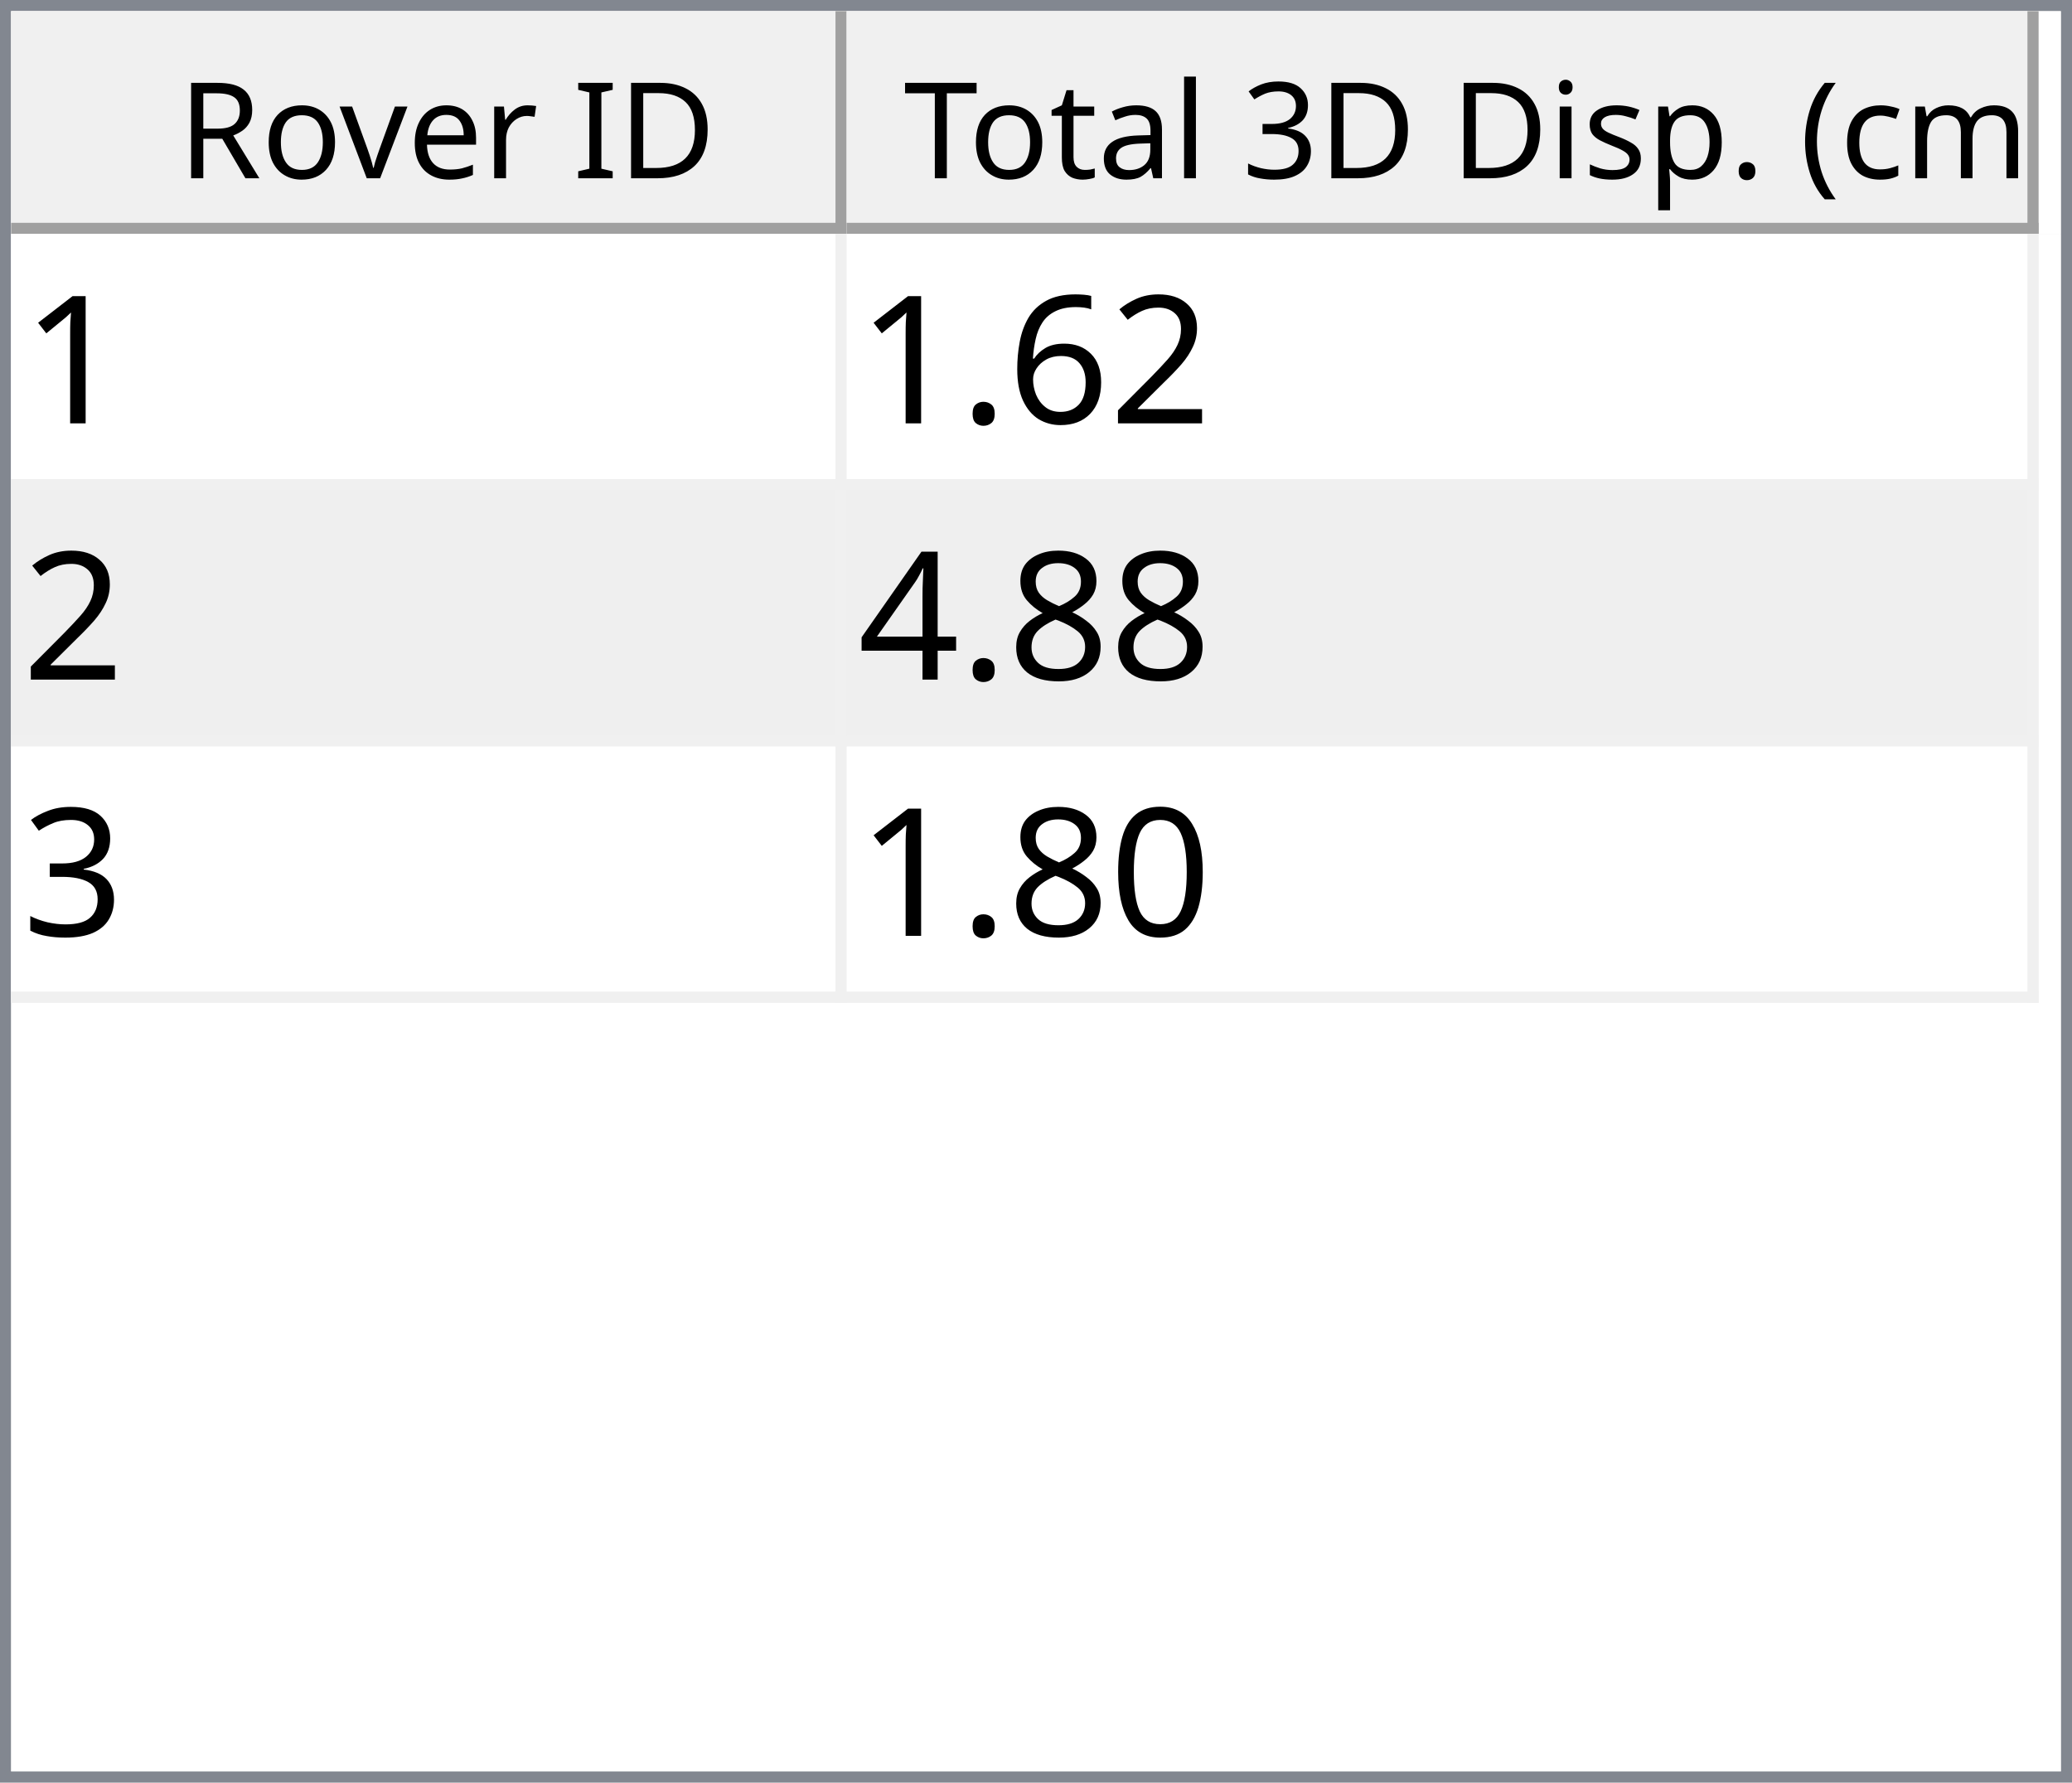
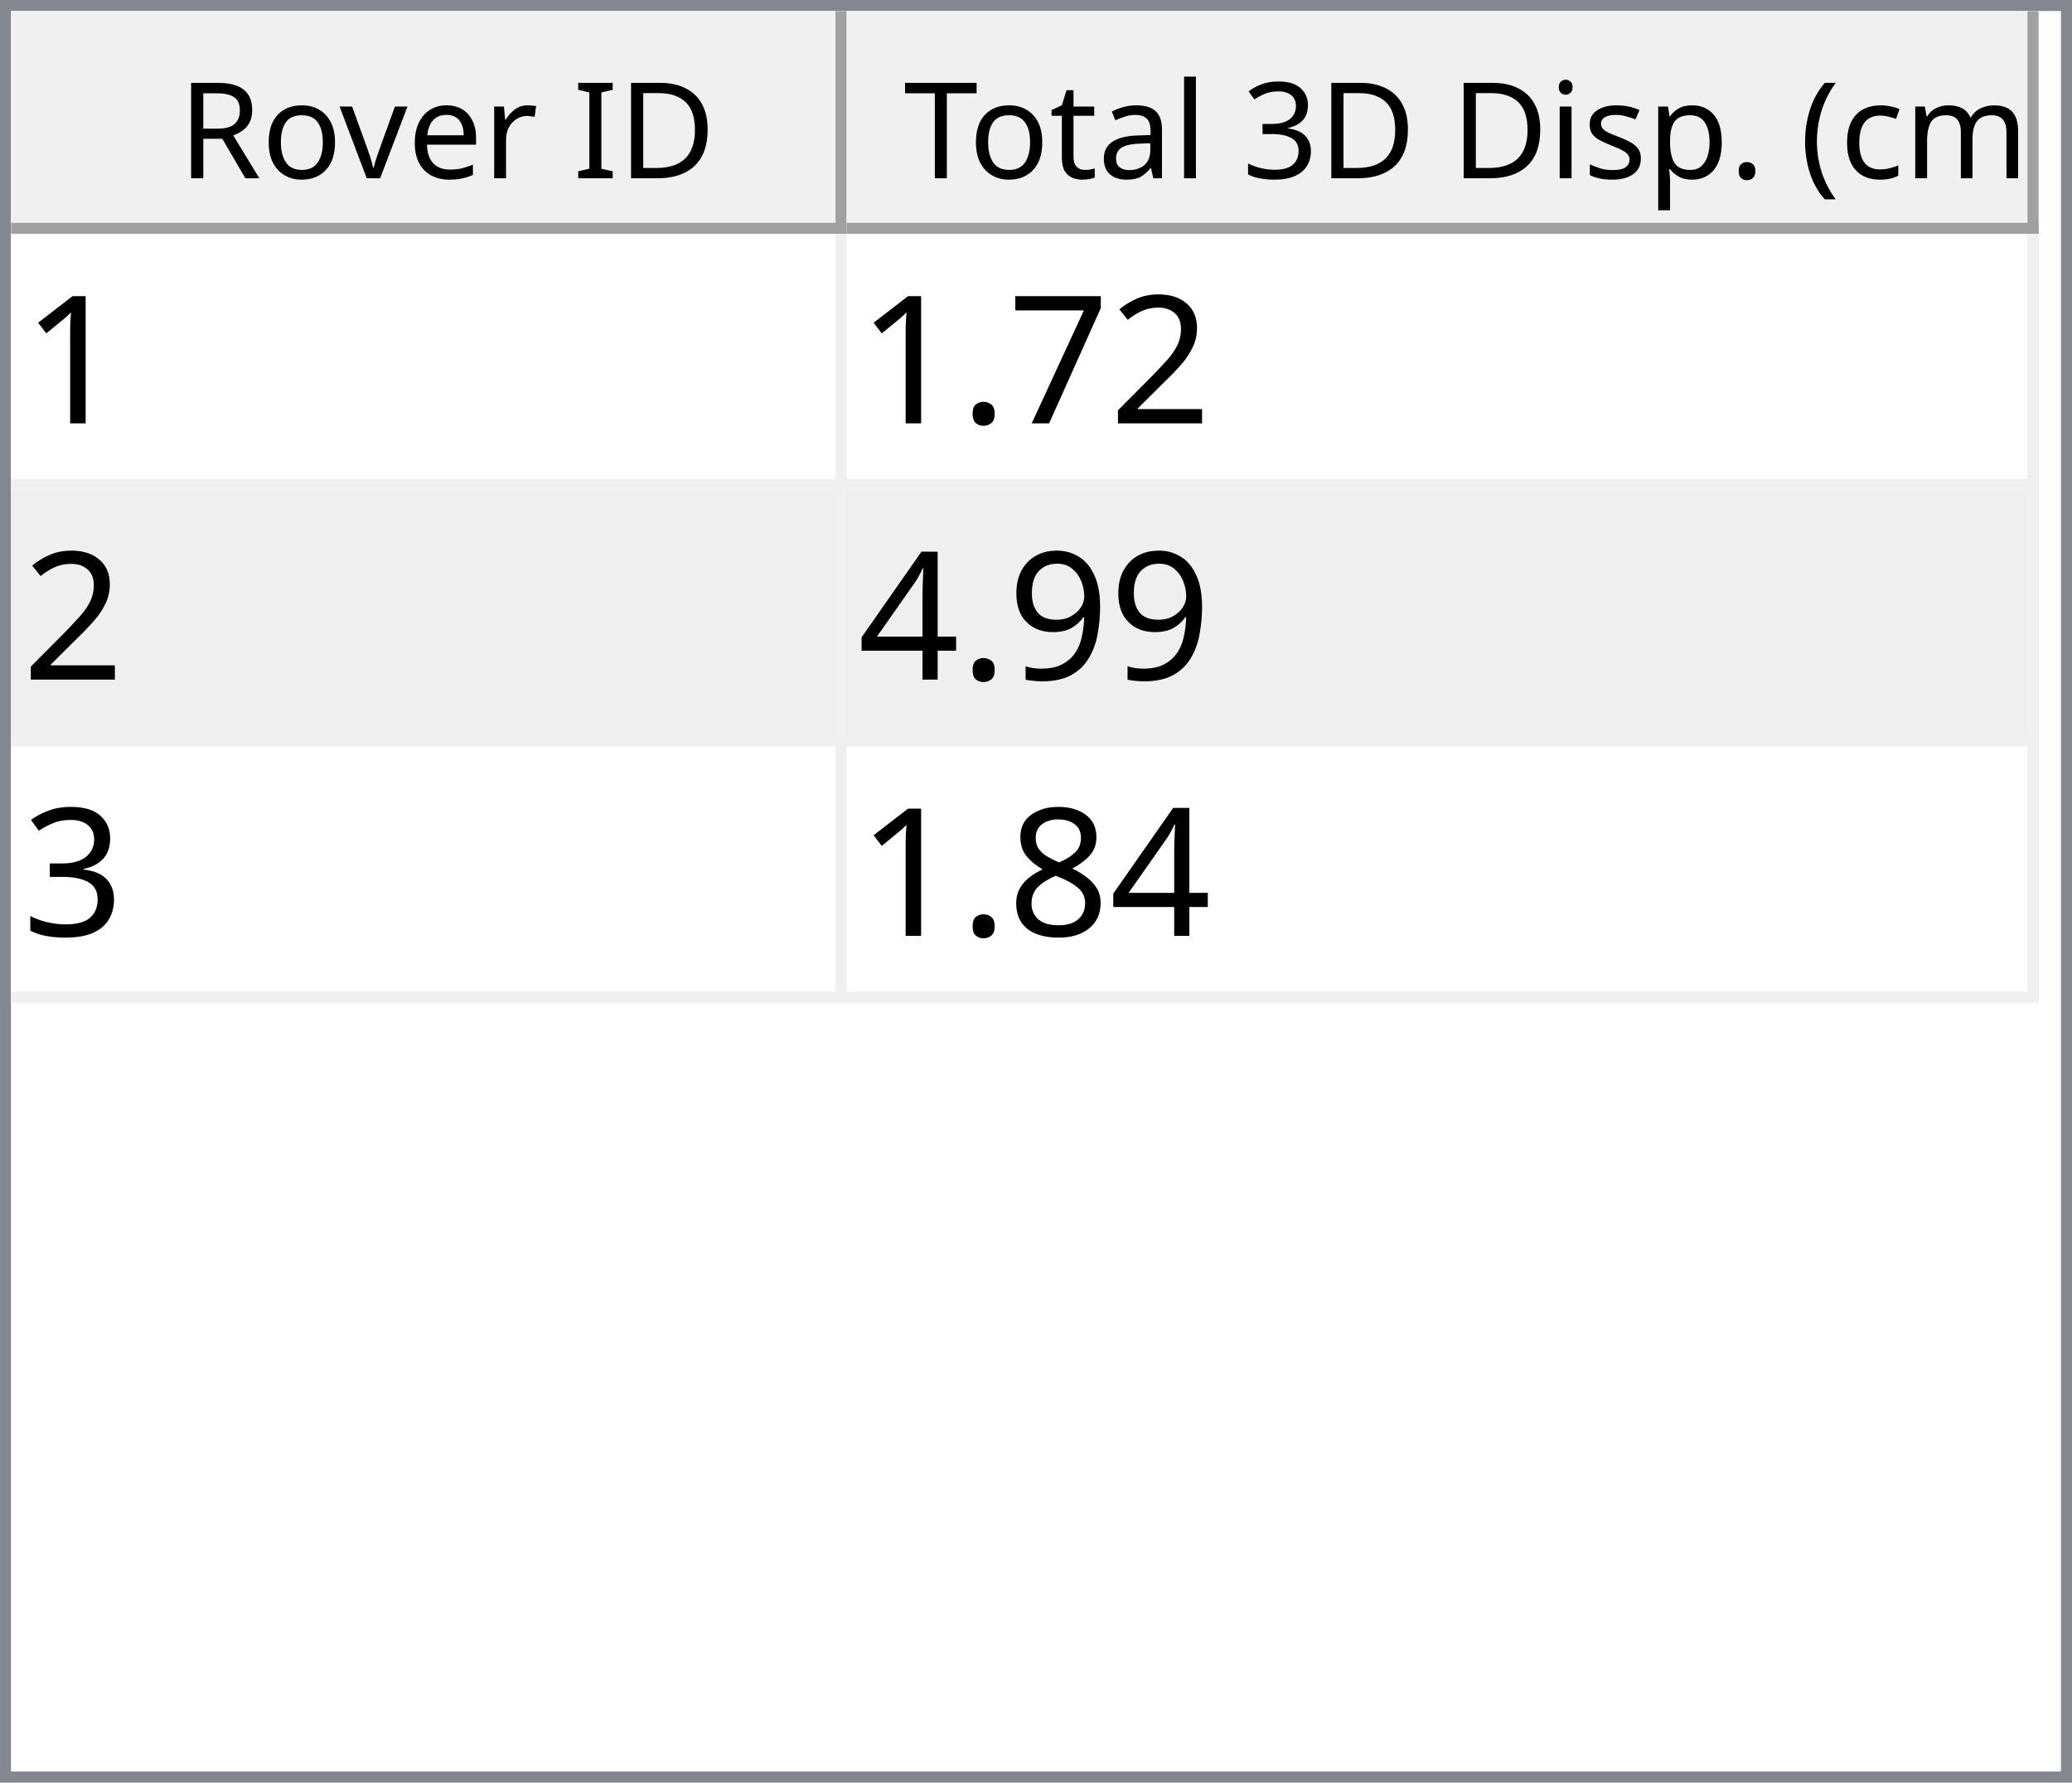
<svg xmlns="http://www.w3.org/2000/svg" style="fill-opacity:1; color-rendering:auto; color-interpolation:auto; text-rendering:auto; stroke:black; stroke-linecap:square; stroke-miterlimit:10; shape-rendering:auto; stroke-opacity:1; fill:black; stroke-dasharray:none; font-weight:normal; stroke-width:1; font-family:'Dialog'; font-style:normal; stroke-linejoin:miter; font-size:12px; stroke-dashoffset:0; image-rendering:auto;" width="186" height="160">
  <defs id="genericDefs" />
  <g>
    <defs id="defs1">
      <clipPath clipPathUnits="userSpaceOnUse" id="clipPath1">
        <path d="M0 0 L186 0 L186 160 L0 160 L0 0 Z" />
      </clipPath>
      <clipPath clipPathUnits="userSpaceOnUse" id="clipPath2">
        <path d="M0 0 L0 160 L186 160 L186 0 Z" />
      </clipPath>
      <clipPath clipPathUnits="userSpaceOnUse" id="clipPath3">
        <path d="M0 0 L0 20 L184 20 L184 0 Z" />
      </clipPath>
      <clipPath clipPathUnits="userSpaceOnUse" id="clipPath4">
        <path d="M0 0 L0 20 L75 20 L75 0 Z" />
      </clipPath>
      <clipPath clipPathUnits="userSpaceOnUse" id="clipPath5">
        <path d="M1 1 L1 19 L74 19 L74 1 Z" />
      </clipPath>
      <clipPath clipPathUnits="userSpaceOnUse" id="clipPath6">
        <path d="M0 0 L0 18 L73 18 L73 0 Z" />
      </clipPath>
      <clipPath clipPathUnits="userSpaceOnUse" id="clipPath7">
        <path d="M-0.5 -0.5 L-0.5 19.5 L74.5 19.5 L74.5 -0.5 Z" />
      </clipPath>
      <clipPath clipPathUnits="userSpaceOnUse" id="clipPath8">
        <path d="M0 0 L0 20 L107 20 L107 0 Z" />
      </clipPath>
      <clipPath clipPathUnits="userSpaceOnUse" id="clipPath9">
        <path d="M1 1 L1 19 L106 19 L106 1 Z" />
      </clipPath>
      <clipPath clipPathUnits="userSpaceOnUse" id="clipPath10">
        <path d="M0 0 L0 18 L105 18 L105 0 Z" />
      </clipPath>
      <clipPath clipPathUnits="userSpaceOnUse" id="clipPath11">
        <path d="M-0.5 -0.5 L-0.5 19.5 L106.5 19.5 L106.5 -0.5 Z" />
      </clipPath>
      <clipPath clipPathUnits="userSpaceOnUse" id="clipPath12">
        <path d="M0 0 L0 138 L184 138 L184 0 Z" />
      </clipPath>
      <clipPath clipPathUnits="userSpaceOnUse" id="clipPath13">
        <path d="M0 0 L0 69 L182 69 L182 0 Z" />
      </clipPath>
      <clipPath clipPathUnits="userSpaceOnUse" id="clipPath14">
        <path d="M-0.5 -0.5 L-0.5 68.5 L181.5 68.5 L181.5 -0.5 Z" />
      </clipPath>
      <clipPath clipPathUnits="userSpaceOnUse" id="clipPath15">
        <path d="M0 0 L0 22 L74 22 L74 0 Z" />
      </clipPath>
      <clipPath clipPathUnits="userSpaceOnUse" id="clipPath16">
        <path d="M0 0 L0 22 L106 22 L106 0 Z" />
      </clipPath>
      <font horiz-adv-x="64.551" id="font1">
        <font-face ascent="107.91" descent="25.098" units-per-em="100" style="font-style:normal; font-family:Segoe UI; font-weight:normal;" />
        <missing-glyph horiz-adv-x="64.551" d="M8.109 0 L8.109 68.266 L56.453 68.266 L56.453 0 L8.109 0 ZM15.328 7.234 L49.219 7.234 L49.219 61.031 L15.328 61.031 L15.328 7.234 Z" />
        <glyph unicode="D" horiz-adv-x="70.117" d="M9.188 0 L9.188 70.016 L28.516 70.016 Q65.531 70.016 65.531 35.891 Q65.531 19.672 55.25 9.836 Q44.969 0 27.734 0 L9.188 0 ZM17.391 62.594 L17.391 7.422 L27.828 7.422 Q41.609 7.422 49.273 14.797 Q56.938 22.172 56.938 35.688 Q56.938 62.594 28.328 62.594 L17.391 62.594 Z" />
        <glyph unicode="I" horiz-adv-x="26.611" d="M17.391 0 L9.188 0 L9.188 70.016 L17.391 70.016 L17.391 0 Z" />
        <glyph unicode=" " horiz-adv-x="27.393" d="" />
        <glyph unicode="r" horiz-adv-x="34.766" d="M34.188 41.891 Q32.078 43.5 28.125 43.5 Q23 43.5 19.555 38.672 Q16.109 33.844 16.109 25.484 L16.109 0 L8.109 0 L8.109 50 L16.109 50 L16.109 39.703 L16.312 39.703 Q18.016 44.969 21.531 47.922 Q25.047 50.875 29.391 50.875 Q32.516 50.875 34.188 50.203 L34.188 41.891 Z" />
        <glyph unicode="e" horiz-adv-x="52.295" d="M48.297 23 L12.984 23 Q13.188 14.656 17.484 10.109 Q21.781 5.562 29.297 5.562 Q37.75 5.562 44.828 11.141 L44.828 3.609 Q38.234 -1.172 27.391 -1.172 Q16.797 -1.172 10.742 5.641 Q4.688 12.453 4.688 24.812 Q4.688 36.469 11.305 43.82 Q17.922 51.172 27.734 51.172 Q37.547 51.172 42.922 44.828 Q48.297 38.484 48.297 27.203 L48.297 23 ZM40.094 29.781 Q40.047 36.719 36.75 40.578 Q33.453 44.438 27.594 44.438 Q21.922 44.438 17.969 40.383 Q14.016 36.328 13.094 29.781 L40.094 29.781 Z" />
        <glyph unicode="v" horiz-adv-x="47.9" d="M47.406 50 L27.484 0 L19.625 0 L0.688 50 L9.469 50 L22.172 13.672 Q23.578 9.672 23.922 6.688 L24.125 6.688 Q24.609 10.453 25.688 13.484 L38.969 50 L47.406 50 Z" />
        <glyph unicode="o" horiz-adv-x="58.594" d="M29 -1.172 Q17.922 -1.172 11.305 5.836 Q4.688 12.844 4.688 24.422 Q4.688 37.016 11.57 44.094 Q18.453 51.172 30.172 51.172 Q41.359 51.172 47.633 44.289 Q53.906 37.406 53.906 25.203 Q53.906 13.234 47.141 6.031 Q40.375 -1.172 29 -1.172 ZM29.594 44.438 Q21.875 44.438 17.383 39.188 Q12.891 33.938 12.891 24.703 Q12.891 15.828 17.43 10.695 Q21.969 5.562 29.594 5.562 Q37.359 5.562 41.531 10.594 Q45.703 15.625 45.703 24.906 Q45.703 34.281 41.531 39.359 Q37.359 44.438 29.594 44.438 Z" />
        <glyph unicode="R" horiz-adv-x="59.814" d="M59.375 0 L49.609 0 L37.891 19.625 Q36.281 22.359 34.766 24.289 Q33.25 26.219 31.664 27.438 Q30.078 28.656 28.25 29.219 Q26.422 29.781 24.125 29.781 L17.391 29.781 L17.391 0 L9.188 0 L9.188 70.016 L30.078 70.016 Q34.672 70.016 38.555 68.867 Q42.438 67.719 45.289 65.375 Q48.141 63.031 49.758 59.547 Q51.375 56.062 51.375 51.375 Q51.375 47.703 50.273 44.656 Q49.172 41.609 47.148 39.211 Q45.125 36.812 42.266 35.133 Q39.406 33.453 35.844 32.516 L35.844 32.328 Q37.594 31.547 38.891 30.547 Q40.188 29.547 41.359 28.18 Q42.531 26.812 43.68 25.078 Q44.828 23.344 46.234 21.047 L59.375 0 ZM17.391 62.594 L17.391 37.203 L28.516 37.203 Q31.594 37.203 34.203 38.133 Q36.812 39.062 38.719 40.797 Q40.625 42.531 41.703 45.047 Q42.781 47.562 42.781 50.688 Q42.781 56.297 39.141 59.445 Q35.5 62.594 28.609 62.594 L17.391 62.594 Z" />
        <glyph unicode=")" horiz-adv-x="30.176" d="M8.297 -15.922 L1.172 -15.922 Q16.406 2.344 16.406 26.812 Q16.406 51.469 1.078 70.016 L8.297 70.016 Q23.531 52.156 23.531 26.703 Q23.531 1.375 8.297 -15.922 Z" />
        <glyph unicode="m" horiz-adv-x="86.133" d="M79.109 0 L71.094 0 L71.094 28.719 Q71.094 37.016 68.531 40.727 Q65.969 44.438 59.906 44.438 Q54.781 44.438 51.195 39.75 Q47.609 35.062 47.609 28.516 L47.609 0 L39.594 0 L39.594 29.688 Q39.594 44.438 28.219 44.438 Q22.953 44.438 19.531 40.016 Q16.109 35.594 16.109 28.516 L16.109 0 L8.109 0 L8.109 50 L16.109 50 L16.109 42.094 L16.312 42.094 Q21.625 51.172 31.844 51.172 Q36.969 51.172 40.773 48.312 Q44.578 45.453 46 40.828 Q51.562 51.172 62.594 51.172 Q79.109 51.172 79.109 30.812 L79.109 0 Z" />
        <glyph unicode="c" horiz-adv-x="46.191" d="M42.188 2.297 Q36.422 -1.172 28.516 -1.172 Q17.828 -1.172 11.258 5.789 Q4.688 12.75 4.688 23.828 Q4.688 36.188 11.766 43.68 Q18.844 51.172 30.672 51.172 Q37.25 51.172 42.281 48.734 L42.281 40.531 Q36.719 44.438 30.375 44.438 Q22.703 44.438 17.797 38.945 Q12.891 33.453 12.891 24.516 Q12.891 15.719 17.508 10.641 Q22.125 5.562 29.891 5.562 Q36.422 5.562 42.188 9.906 L42.188 2.297 Z" />
        <glyph unicode="(" horiz-adv-x="30.176" d="M29.109 -15.922 L21.969 -15.922 Q6.844 1.375 6.844 26.703 Q6.844 52.156 21.969 70.016 L29.203 70.016 Q13.875 51.469 13.875 26.812 Q13.875 2.344 29.109 -15.922 Z" />
        <glyph unicode="." horiz-adv-x="21.68" d="M10.891 -1.078 Q8.641 -1.078 7.055 0.539 Q5.469 2.156 5.469 4.391 Q5.469 6.641 7.055 8.273 Q8.641 9.906 10.891 9.906 Q13.188 9.906 14.797 8.273 Q16.406 6.641 16.406 4.391 Q16.406 2.156 14.797 0.539 Q13.188 -1.078 10.891 -1.078 Z" />
        <glyph unicode="p" horiz-adv-x="58.789" d="M16.312 7.234 L16.109 7.234 L16.109 -23 L8.109 -23 L8.109 50 L16.109 50 L16.109 41.219 L16.312 41.219 Q22.219 51.172 33.594 51.172 Q43.266 51.172 48.688 44.461 Q54.109 37.75 54.109 26.469 Q54.109 13.922 48 6.375 Q41.891 -1.172 31.297 -1.172 Q21.578 -1.172 16.312 7.234 ZM16.109 27.391 L16.109 20.406 Q16.109 14.203 20.141 9.883 Q24.172 5.562 30.375 5.562 Q37.641 5.562 41.773 11.133 Q45.906 16.703 45.906 26.609 Q45.906 34.969 42.047 39.703 Q38.188 44.438 31.594 44.438 Q24.609 44.438 20.359 39.578 Q16.109 34.719 16.109 27.391 Z" />
        <glyph unicode="s" horiz-adv-x="42.432" d="M5.078 1.812 L5.078 10.406 Q11.625 5.562 19.484 5.562 Q30.031 5.562 30.031 12.594 Q30.031 14.594 29.125 15.992 Q28.219 17.391 26.68 18.461 Q25.141 19.531 23.07 20.383 Q21 21.234 18.609 22.172 Q15.281 23.484 12.766 24.828 Q10.25 26.172 8.57 27.859 Q6.891 29.547 6.031 31.695 Q5.172 33.844 5.172 36.719 Q5.172 40.234 6.789 42.945 Q8.406 45.656 11.086 47.484 Q13.766 49.312 17.211 50.242 Q20.656 51.172 24.312 51.172 Q30.812 51.172 35.938 48.922 L35.938 40.828 Q30.422 44.438 23.25 44.438 Q21 44.438 19.195 43.922 Q17.391 43.406 16.094 42.477 Q14.797 41.547 14.086 40.258 Q13.375 38.969 13.375 37.406 Q13.375 35.453 14.086 34.133 Q14.797 32.812 16.164 31.789 Q17.531 30.766 19.484 29.938 Q21.438 29.109 23.922 28.125 Q27.25 26.859 29.883 25.516 Q32.516 24.172 34.375 22.484 Q36.234 20.797 37.234 18.602 Q38.234 16.406 38.234 13.375 Q38.234 9.672 36.602 6.938 Q34.969 4.203 32.234 2.398 Q29.5 0.594 25.93 -0.289 Q22.359 -1.172 18.453 -1.172 Q10.75 -1.172 5.078 1.812 Z" />
        <glyph unicode="i" horiz-adv-x="24.219" d="M12.203 62.703 Q10.062 62.703 8.547 64.164 Q7.031 65.625 7.031 67.875 Q7.031 70.125 8.547 71.609 Q10.062 73.094 12.203 73.094 Q14.406 73.094 15.945 71.609 Q17.484 70.125 17.484 67.875 Q17.484 65.719 15.945 64.211 Q14.406 62.703 12.203 62.703 ZM16.109 0 L8.109 0 L8.109 50 L16.109 50 L16.109 0 Z" />
        <glyph unicode="3" horiz-adv-x="53.906" d="M46.531 19.828 Q46.531 15.094 44.75 11.211 Q42.969 7.328 39.719 4.57 Q36.469 1.812 31.93 0.297 Q27.391 -1.219 21.922 -1.219 Q11.922 -1.219 6 2.594 L6 11.188 Q13.094 5.609 22.219 5.609 Q25.875 5.609 28.828 6.539 Q31.781 7.469 33.906 9.227 Q36.031 10.984 37.18 13.477 Q38.328 15.969 38.328 19.094 Q38.328 32.812 18.797 32.812 L12.984 32.812 L12.984 39.594 L18.5 39.594 Q35.797 39.594 35.797 52.484 Q35.797 64.406 22.609 64.406 Q15.188 64.406 8.688 59.422 L8.688 67.188 Q15.375 71.188 24.609 71.188 Q29 71.188 32.57 69.969 Q36.141 68.75 38.68 66.555 Q41.219 64.359 42.609 61.281 Q44 58.203 44 54.5 Q44 40.672 30.031 36.719 L30.031 36.531 Q33.594 36.141 36.625 34.797 Q39.656 33.453 41.852 31.305 Q44.047 29.156 45.289 26.25 Q46.531 23.344 46.531 19.828 Z" />
        <glyph unicode="l" horiz-adv-x="24.219" d="M16.109 0 L8.109 0 L8.109 74.031 L16.109 74.031 L16.109 0 Z" />
        <glyph unicode="a" horiz-adv-x="50.879" d="M43.891 0 L35.891 0 L35.891 7.812 L35.688 7.812 Q30.469 -1.172 20.312 -1.172 Q12.844 -1.172 8.617 2.781 Q4.391 6.734 4.391 13.281 Q4.391 27.297 20.906 29.594 L35.891 31.688 Q35.891 44.438 25.594 44.438 Q16.547 44.438 9.281 38.281 L9.281 46.484 Q16.656 51.172 26.266 51.172 Q43.891 51.172 43.891 32.516 L43.891 0 ZM35.891 25.297 L23.828 23.641 Q18.266 22.859 15.43 20.875 Q12.594 18.891 12.594 13.875 Q12.594 10.203 15.211 7.883 Q17.828 5.562 22.172 5.562 Q28.125 5.562 32.008 9.742 Q35.891 13.922 35.891 20.312 L35.891 25.297 Z" />
        <glyph unicode="t" horiz-adv-x="33.887" d="M31.297 0.484 Q28.469 -1.078 23.828 -1.078 Q10.688 -1.078 10.688 13.578 L10.688 43.172 L2.094 43.172 L2.094 50 L10.688 50 L10.688 62.203 L18.703 64.797 L18.703 50 L31.297 50 L31.297 43.172 L18.703 43.172 L18.703 14.984 Q18.703 9.969 20.414 7.82 Q22.125 5.672 26.078 5.672 Q29.109 5.672 31.297 7.328 L31.297 0.484 Z" />
        <glyph unicode="T" horiz-adv-x="52.393" d="M50.594 62.594 L30.375 62.594 L30.375 0 L22.172 0 L22.172 62.594 L2 62.594 L2 70.016 L50.594 70.016 L50.594 62.594 Z" />
      </font>
      <font horiz-adv-x="75.0" id="font2">
        <font-face ascent="100.537" descent="21.973" units-per-em="100" style="font-style:normal; font-family:sans-serif; font-weight:normal;" />
        <missing-glyph horiz-adv-x="75.0" d="M12.5 0 L12.5 62.5 L62.5 62.5 L62.5 0 L12.5 0 ZM14.062 1.562 L60.938 1.562 L60.938 60.938 L14.062 60.938 L14.062 1.562 Z" />
        <glyph unicode="1" horiz-adv-x="55.615" d="M37.25 0 L28.469 0 L28.469 56 Q25.297 52.984 20.141 49.953 Q14.984 46.922 10.891 45.406 L10.891 53.906 Q18.266 57.375 23.781 62.305 Q29.297 67.234 31.594 71.875 L37.25 71.875 L37.25 0 Z" />
        <glyph unicode="2" horiz-adv-x="55.615" d="M50.344 8.453 L50.344 0 L3.031 0 Q2.938 3.172 4.047 6.109 Q5.859 10.938 9.836 15.625 Q13.812 20.312 21.344 26.469 Q33.016 36.031 37.117 41.625 Q41.219 47.219 41.219 52.203 Q41.219 57.422 37.477 61.008 Q33.734 64.594 27.734 64.594 Q21.391 64.594 17.578 60.789 Q13.766 56.984 13.719 50.25 L4.688 51.172 Q5.609 61.281 11.664 66.578 Q17.719 71.875 27.938 71.875 Q38.234 71.875 44.242 66.164 Q50.25 60.453 50.25 52 Q50.25 47.703 48.492 43.555 Q46.734 39.406 42.656 34.812 Q38.578 30.219 29.109 22.219 Q21.188 15.578 18.945 13.211 Q16.703 10.844 15.234 8.453 L50.344 8.453 Z" />
-         <glyph unicode="6" horiz-adv-x="55.615" d="M49.75 54.047 L41.016 53.375 Q39.844 58.547 37.703 60.891 Q34.125 64.656 28.906 64.656 Q24.703 64.656 21.531 62.312 Q17.391 59.281 14.992 53.469 Q12.594 47.656 12.5 36.922 Q15.672 41.75 20.266 44.094 Q24.859 46.438 29.891 46.438 Q38.672 46.438 44.852 39.969 Q51.031 33.5 51.031 23.25 Q51.031 16.5 48.125 10.719 Q45.219 4.938 40.141 1.859 Q35.062 -1.219 28.609 -1.219 Q17.625 -1.219 10.695 6.859 Q3.766 14.938 3.766 33.5 Q3.766 54.25 11.422 63.672 Q18.109 71.875 29.438 71.875 Q37.891 71.875 43.289 67.141 Q48.688 62.406 49.75 54.047 ZM13.875 23.188 Q13.875 18.656 15.797 14.508 Q17.719 10.359 21.188 8.18 Q24.656 6 28.469 6 Q34.031 6 38.039 10.492 Q42.047 14.984 42.047 22.703 Q42.047 30.125 38.086 34.398 Q34.125 38.672 28.125 38.672 Q22.172 38.672 18.023 34.398 Q13.875 30.125 13.875 23.188 Z" />
+         <glyph unicode="7" horiz-adv-x="55.615" d="M4.734 62.203 L4.734 70.656 L51.078 70.656 L51.078 63.812 Q44.234 56.547 37.523 44.484 Q30.812 32.422 27.156 19.672 Q24.516 10.688 23.781 0 L14.75 0 Q14.891 8.453 18.062 20.414 Q21.234 32.375 27.172 43.484 Q33.109 54.594 39.797 62.203 L4.734 62.203 Z" />
        <glyph unicode="." horiz-adv-x="27.783" d="M9.078 0 L9.078 10.016 L19.094 10.016 L19.094 0 L9.078 0 Z" />
-         <glyph unicode="8" horiz-adv-x="55.615" d="M17.672 38.812 Q12.203 40.828 9.57 44.539 Q6.938 48.25 6.938 53.422 Q6.938 61.234 12.555 66.555 Q18.172 71.875 27.484 71.875 Q36.859 71.875 42.578 66.43 Q48.297 60.984 48.297 53.172 Q48.297 48.188 45.68 44.508 Q43.062 40.828 37.75 38.812 Q44.344 36.672 47.781 31.883 Q51.219 27.094 51.219 20.453 Q51.219 11.281 44.727 5.031 Q38.234 -1.219 27.641 -1.219 Q17.047 -1.219 10.547 5.055 Q4.047 11.328 4.047 20.703 Q4.047 27.688 7.594 32.398 Q11.141 37.109 17.672 38.812 ZM15.922 53.719 Q15.922 48.641 19.195 45.414 Q22.469 42.188 27.688 42.188 Q32.766 42.188 36.016 45.383 Q39.266 48.578 39.266 53.219 Q39.266 58.062 35.914 61.359 Q32.562 64.656 27.594 64.656 Q22.562 64.656 19.242 61.43 Q15.922 58.203 15.922 53.719 ZM13.094 20.656 Q13.094 16.891 14.875 13.375 Q16.656 9.859 20.172 7.93 Q23.688 6 27.734 6 Q34.031 6 38.133 10.055 Q42.234 14.109 42.234 20.359 Q42.234 26.703 38.016 30.859 Q33.797 35.016 27.438 35.016 Q21.234 35.016 17.164 30.914 Q13.094 26.812 13.094 20.656 Z" />
+         <glyph unicode="9" horiz-adv-x="55.615" d="M5.469 16.547 L13.922 17.328 Q14.984 11.375 18.016 8.688 Q21.047 6 25.781 6 Q29.828 6 32.883 7.859 Q35.938 9.719 37.891 12.82 Q39.844 15.922 41.164 21.195 Q42.484 26.469 42.484 31.938 Q42.484 32.516 42.438 33.688 Q39.797 29.5 35.234 26.883 Q30.672 24.266 25.344 24.266 Q16.453 24.266 10.305 30.711 Q4.156 37.156 4.156 47.703 Q4.156 58.594 10.578 65.234 Q17 71.875 26.656 71.875 Q33.641 71.875 39.43 68.117 Q45.219 64.359 48.219 57.398 Q51.219 50.438 51.219 37.25 Q51.219 23.531 48.242 15.406 Q45.266 7.281 39.383 3.031 Q33.5 -1.219 25.594 -1.219 Q17.188 -1.219 11.867 3.445 Q6.547 8.109 5.469 16.547 ZM41.453 48.141 Q41.453 55.719 37.43 60.156 Q33.406 64.594 27.734 64.594 Q21.875 64.594 17.531 59.812 Q13.188 55.031 13.188 47.406 Q13.188 40.578 17.312 36.305 Q21.438 32.031 27.484 32.031 Q33.594 32.031 37.523 36.305 Q41.453 40.578 41.453 48.141 Z" />
        <glyph unicode="4" horiz-adv-x="55.615" d="M32.328 0 L32.328 17.141 L1.266 17.141 L1.266 25.203 L33.938 71.578 L41.109 71.578 L41.109 25.203 L50.781 25.203 L50.781 17.141 L41.109 17.141 L41.109 0 L32.328 0 ZM32.328 25.203 L32.328 57.469 L9.906 25.203 L32.328 25.203 Z" />
        <glyph unicode="3" horiz-adv-x="55.615" d="M4.203 18.891 L12.984 20.062 Q14.5 12.594 18.141 9.297 Q21.781 6 27 6 Q33.203 6 37.477 10.297 Q41.75 14.594 41.75 20.953 Q41.75 27 37.797 30.93 Q33.844 34.859 27.734 34.859 Q25.25 34.859 21.531 33.891 L22.516 41.609 Q23.391 41.5 23.922 41.5 Q29.547 41.5 34.039 44.43 Q38.531 47.359 38.531 53.469 Q38.531 58.297 35.258 61.477 Q31.984 64.656 26.812 64.656 Q21.688 64.656 18.266 61.43 Q14.844 58.203 13.875 51.766 L5.078 53.328 Q6.688 62.156 12.398 67.016 Q18.109 71.875 26.609 71.875 Q32.469 71.875 37.398 69.359 Q42.328 66.844 44.945 62.5 Q47.562 58.156 47.562 53.266 Q47.562 48.641 45.07 44.828 Q42.578 41.016 37.703 38.766 Q44.047 37.312 47.562 32.695 Q51.078 28.078 51.078 21.141 Q51.078 11.766 44.242 5.25 Q37.406 -1.266 26.953 -1.266 Q17.531 -1.266 11.305 4.352 Q5.078 9.969 4.203 18.891 Z" />
-         <glyph unicode="0" horiz-adv-x="55.615" d="M4.156 35.297 Q4.156 48 6.766 55.742 Q9.375 63.484 14.523 67.68 Q19.672 71.875 27.484 71.875 Q33.25 71.875 37.594 69.555 Q41.938 67.234 44.773 62.867 Q47.609 58.5 49.219 52.227 Q50.828 45.953 50.828 35.297 Q50.828 22.703 48.242 14.969 Q45.656 7.234 40.508 3.008 Q35.359 -1.219 27.484 -1.219 Q17.141 -1.219 11.234 6.203 Q4.156 15.141 4.156 35.297 ZM13.188 35.297 Q13.188 17.672 17.312 11.836 Q21.438 6 27.484 6 Q33.547 6 37.672 11.859 Q41.797 17.719 41.797 35.297 Q41.797 52.984 37.672 58.789 Q33.547 64.594 27.391 64.594 Q21.344 64.594 17.719 59.469 Q13.188 52.938 13.188 35.297 Z" />
+         <glyph unicode="8" horiz-adv-x="55.615" d="M17.672 38.812 Q12.203 40.828 9.57 44.539 Q6.938 48.25 6.938 53.422 Q6.938 61.234 12.555 66.555 Q18.172 71.875 27.484 71.875 Q36.859 71.875 42.578 66.43 Q48.297 60.984 48.297 53.172 Q48.297 48.188 45.68 44.508 Q43.062 40.828 37.75 38.812 Q44.344 36.672 47.781 31.883 Q51.219 27.094 51.219 20.453 Q51.219 11.281 44.727 5.031 Q38.234 -1.219 27.641 -1.219 Q17.047 -1.219 10.547 5.055 Q4.047 11.328 4.047 20.703 Q4.047 27.688 7.594 32.398 Q11.141 37.109 17.672 38.812 ZM15.922 53.719 Q15.922 48.641 19.195 45.414 Q22.469 42.188 27.688 42.188 Q32.766 42.188 36.016 45.383 Q39.266 48.578 39.266 53.219 Q39.266 58.062 35.914 61.359 Q32.562 64.656 27.594 64.656 Q22.562 64.656 19.242 61.43 Q15.922 58.203 15.922 53.719 ZM13.094 20.656 Q13.094 16.891 14.875 13.375 Q16.656 9.859 20.172 7.93 Q23.688 6 27.734 6 Q34.031 6 38.133 10.055 Q42.234 14.109 42.234 20.359 Q42.234 26.703 38.016 30.859 Q33.797 35.016 27.438 35.016 Q21.234 35.016 17.164 30.914 Q13.094 26.812 13.094 20.656 Z" />
      </font>
    </defs>
    <g style="fill:white; stroke:white;">
      <rect x="0" y="0" width="186" style="clip-path:url(#clipPath1); stroke:none;" height="160" />
    </g>
    <g style="fill:white; text-rendering:optimizeSpeed; color-rendering:optimizeSpeed; image-rendering:optimizeSpeed; shape-rendering:crispEdges; stroke:white; color-interpolation:sRGB;">
      <rect x="0" width="186" height="160" y="0" style="stroke:none;" />
      <path style="stroke:none;" d="M0 160 L186 160 L186 0 L0 0 Z" />
    </g>
    <g style="fill:rgb(240,240,240); font-family:'Segoe UI'; stroke:rgb(240,240,240);">
      <rect x="0" y="0" width="186" style="clip-path:url(#clipPath2); stroke:none;" height="160" />
    </g>
    <g style="fill:rgb(130,135,144); font-family:'Segoe UI'; stroke:rgb(130,135,144);">
      <path d="M0 0 L186 0 L186 160 L0 160 L0 0 ZM1 1 L185 1 L185 159 L1 159 L1 1 Z" style="fill-rule:evenodd; clip-path:url(#clipPath2); stroke:none;" />
    </g>
    <g style="fill:white; font-family:'Segoe UI'; stroke:white;" transform="translate(1,1)">
      <rect x="0" y="0" width="184" style="clip-path:url(#clipPath3); stroke:none;" height="20" />
    </g>
    <g style="fill:rgb(240,240,240); font-family:'Segoe UI'; stroke:rgb(240,240,240);" transform="translate(1,1)">
      <rect x="0" y="0" width="75" style="clip-path:url(#clipPath4); stroke:none;" height="20" />
    </g>
    <g style="font-family:'Segoe UI';" transform="translate(2,2)">
      <text x="14" xml:space="preserve" y="14" style="clip-path:url(#clipPath6); stroke:none;">Rover ID</text>
    </g>
    <g style="fill:rgb(160,160,160); font-family:'Segoe UI'; stroke:rgb(160,160,160); stroke-linejoin:bevel;" transform="translate(1.5,1.5)">
      <line x1="74" x2="74" y1="0" style="fill:none; clip-path:url(#clipPath7);" y2="19" />
    </g>
    <g style="fill:rgb(160,160,160); font-family:'Segoe UI'; stroke:rgb(160,160,160); stroke-linejoin:bevel;" transform="matrix(1,0,0,1,1,1) translate(0.5,0.5)">
      <line x1="0" x2="74" y1="19" style="fill:none; clip-path:url(#clipPath7);" y2="19" />
    </g>
    <g style="fill:rgb(240,240,240); font-family:'Segoe UI'; stroke:rgb(240,240,240);" transform="translate(76,1)">
      <rect x="0" y="0" width="107" style="clip-path:url(#clipPath8); stroke:none;" height="20" />
    </g>
    <g style="font-family:'Segoe UI';" transform="translate(77,2)">
      <text x="1" xml:space="preserve" y="14" style="clip-path:url(#clipPath10); stroke:none;"> Total 3D Disp. (cm)</text>
    </g>
    <g style="fill:rgb(160,160,160); font-family:'Segoe UI'; stroke:rgb(160,160,160); stroke-linejoin:bevel;" transform="translate(76.5,1.5)">
      <line x1="106" x2="106" y1="0" style="fill:none; clip-path:url(#clipPath11);" y2="19" />
    </g>
    <g style="fill:rgb(160,160,160); font-family:'Segoe UI'; stroke:rgb(160,160,160); stroke-linejoin:bevel;" transform="matrix(1,0,0,1,76,1) translate(0.5,0.5)">
      <line x1="0" x2="106" y1="19" style="fill:none; clip-path:url(#clipPath11);" y2="19" />
    </g>
    <g style="fill:white; font-family:'Segoe UI'; stroke:white;" transform="translate(1,21)">
      <rect x="0" y="0" width="184" style="clip-path:url(#clipPath12); stroke:none;" height="138" />
    </g>
    <g style="fill:rgb(240,240,240); font-size:16px; font-family:sans-serif; stroke:rgb(240,240,240);" transform="translate(1,21)">
      <rect x="0" y="0" width="182" style="clip-path:url(#clipPath13); stroke:none;" height="69" />
      <line transform="translate(0.5,0.5)" x1="0" x2="181" y1="22" style="clip-path:url(#clipPath14); fill:none; stroke-linejoin:bevel;" y2="22" />
    </g>
    <g transform="matrix(1,0,0,1,1,21) translate(0.5,0.5)" style="fill:rgb(240,240,240); font-size:16px; font-family:sans-serif; stroke:rgb(240,240,240); stroke-linejoin:bevel;">
      <line x1="0" x2="181" y1="45" style="fill:none; clip-path:url(#clipPath14);" y2="45" />
    </g>
    <g transform="matrix(1,0,0,1,1,21) translate(0.5,0.5)" style="fill:rgb(240,240,240); font-size:16px; font-family:sans-serif; stroke:rgb(240,240,240); stroke-linejoin:bevel;">
      <line x1="0" x2="181" y1="68" style="fill:none; clip-path:url(#clipPath14);" y2="68" />
    </g>
    <g transform="matrix(1,0,0,1,1,21) translate(0.5,0.5)" style="fill:rgb(240,240,240); font-size:16px; font-family:sans-serif; stroke:rgb(240,240,240); stroke-linejoin:bevel;">
      <line x1="74" x2="74" y1="0" style="fill:none; clip-path:url(#clipPath14);" y2="68" />
    </g>
    <g transform="matrix(1,0,0,1,1,21) translate(0.5,0.5)" style="fill:rgb(240,240,240); font-size:16px; font-family:sans-serif; stroke:rgb(240,240,240); stroke-linejoin:bevel;">
      <line x1="181" x2="181" y1="0" style="fill:none; clip-path:url(#clipPath14);" y2="68" />
    </g>
    <g style="fill:white; font-size:16px; font-family:sans-serif; stroke:white;" transform="matrix(1,0,0,1,1,21)">
      <rect x="0" y="0" width="74" style="clip-path:url(#clipPath15); stroke:none;" height="22" />
      <text x="1" y="17" style="fill:black; clip-path:url(#clipPath15); stroke:none;" xml:space="preserve">1</text>
    </g>
    <g style="fill:white; font-size:16px; font-family:sans-serif; stroke:white;" transform="matrix(1,0,0,1,1,21) translate(75,0)">
      <rect x="0" y="0" width="106" style="clip-path:url(#clipPath16); stroke:none;" height="22" />
-       <text x="1" y="17" style="fill:black; clip-path:url(#clipPath16); stroke:none;" xml:space="preserve">1.62</text>
+       <text x="1" y="17" style="fill:black; clip-path:url(#clipPath16); stroke:none;" xml:space="preserve">1.72</text>
    </g>
    <g style="fill:rgb(239,239,239); font-size:16px; font-family:sans-serif; stroke:rgb(239,239,239);" transform="matrix(1,0,0,1,1,21) translate(0,23)">
      <rect x="0" y="0" width="74" style="clip-path:url(#clipPath15); stroke:none;" height="22" />
      <text x="1" y="17" style="fill:black; clip-path:url(#clipPath15); stroke:none;" xml:space="preserve">2</text>
    </g>
    <g style="fill:rgb(239,239,239); font-size:16px; font-family:sans-serif; stroke:rgb(239,239,239);" transform="matrix(1,0,0,1,1,21) translate(75,23)">
      <rect x="0" y="0" width="106" style="clip-path:url(#clipPath16); stroke:none;" height="22" />
-       <text x="1" y="17" style="fill:black; clip-path:url(#clipPath16); stroke:none;" xml:space="preserve">4.88</text>
+       <text x="1" y="17" style="fill:black; clip-path:url(#clipPath16); stroke:none;" xml:space="preserve">4.99</text>
    </g>
    <g style="fill:white; font-size:16px; font-family:sans-serif; stroke:white;" transform="matrix(1,0,0,1,1,21) translate(0,46)">
      <rect x="0" y="0" width="74" style="clip-path:url(#clipPath15); stroke:none;" height="22" />
      <text x="1" y="17" style="fill:black; clip-path:url(#clipPath15); stroke:none;" xml:space="preserve">3</text>
    </g>
    <g style="fill:white; font-size:16px; font-family:sans-serif; stroke:white;" transform="matrix(1,0,0,1,1,21) translate(75,46)">
      <rect x="0" y="0" width="106" style="clip-path:url(#clipPath16); stroke:none;" height="22" />
-       <text x="1" y="17" style="fill:black; clip-path:url(#clipPath16); stroke:none;" xml:space="preserve">1.80</text>
+       <text x="1" y="17" style="fill:black; clip-path:url(#clipPath16); stroke:none;" xml:space="preserve">1.84</text>
    </g>
  </g>
</svg>
